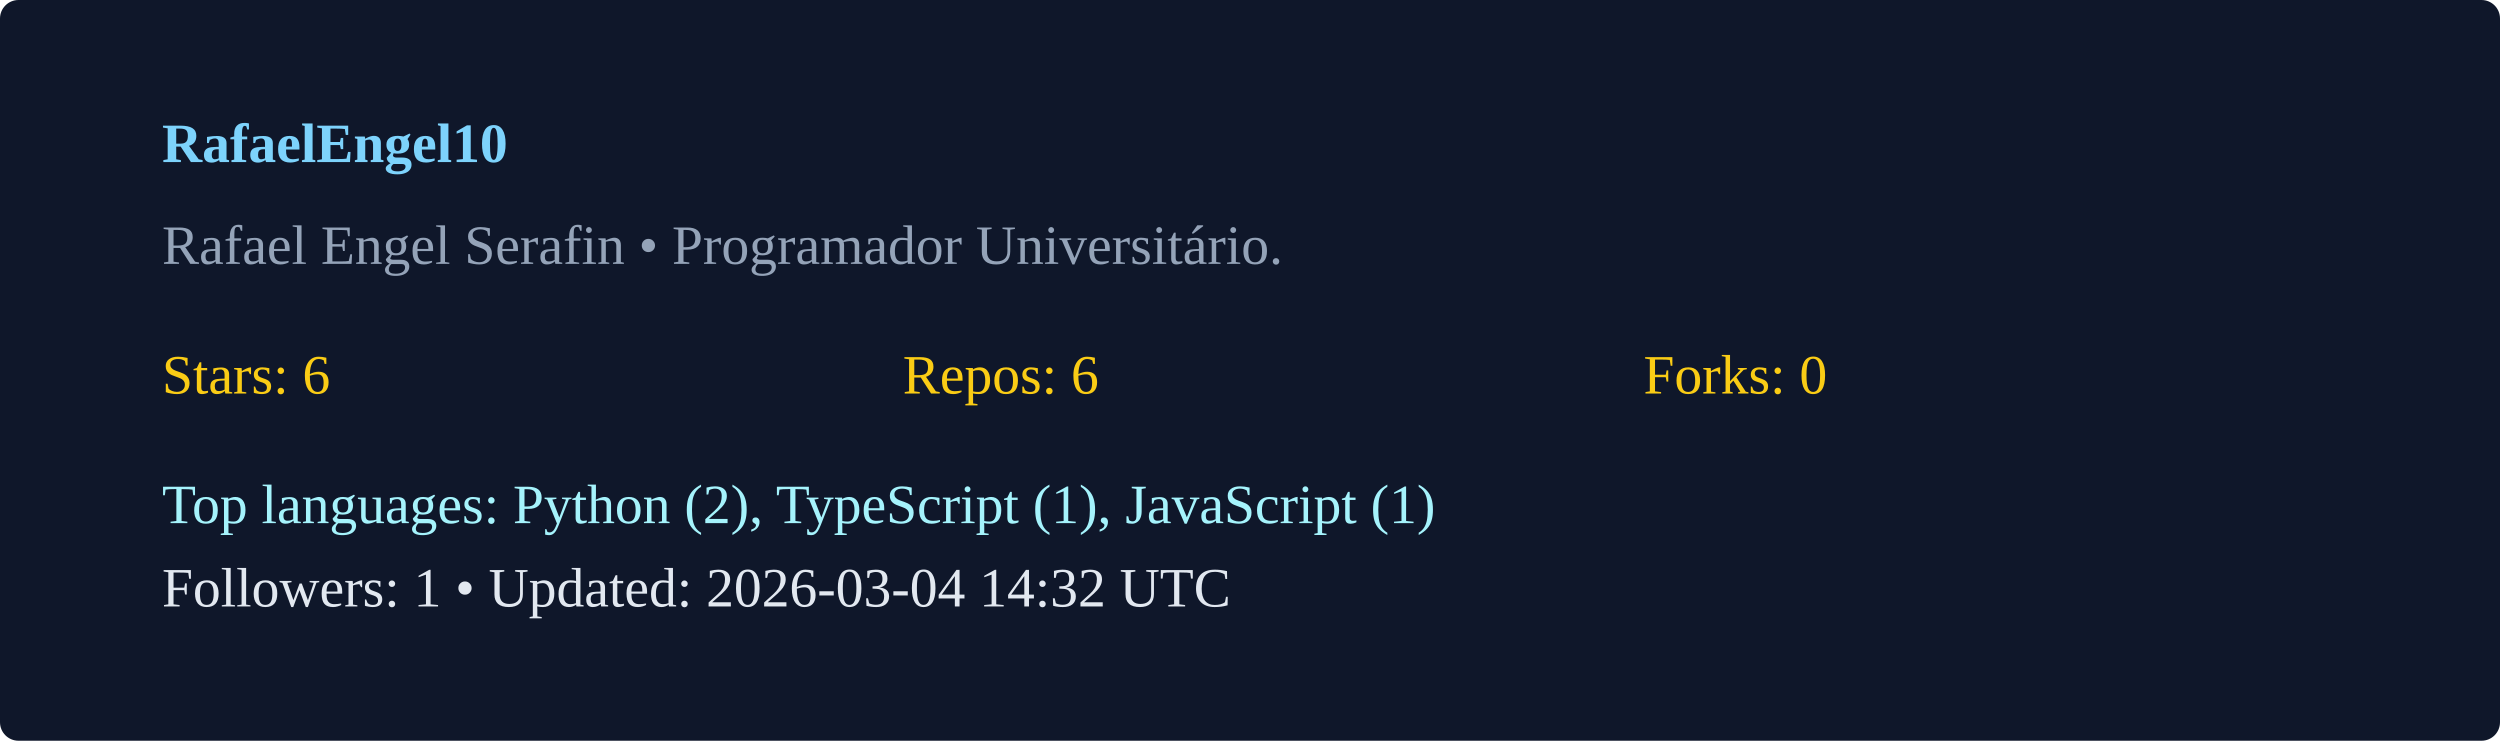
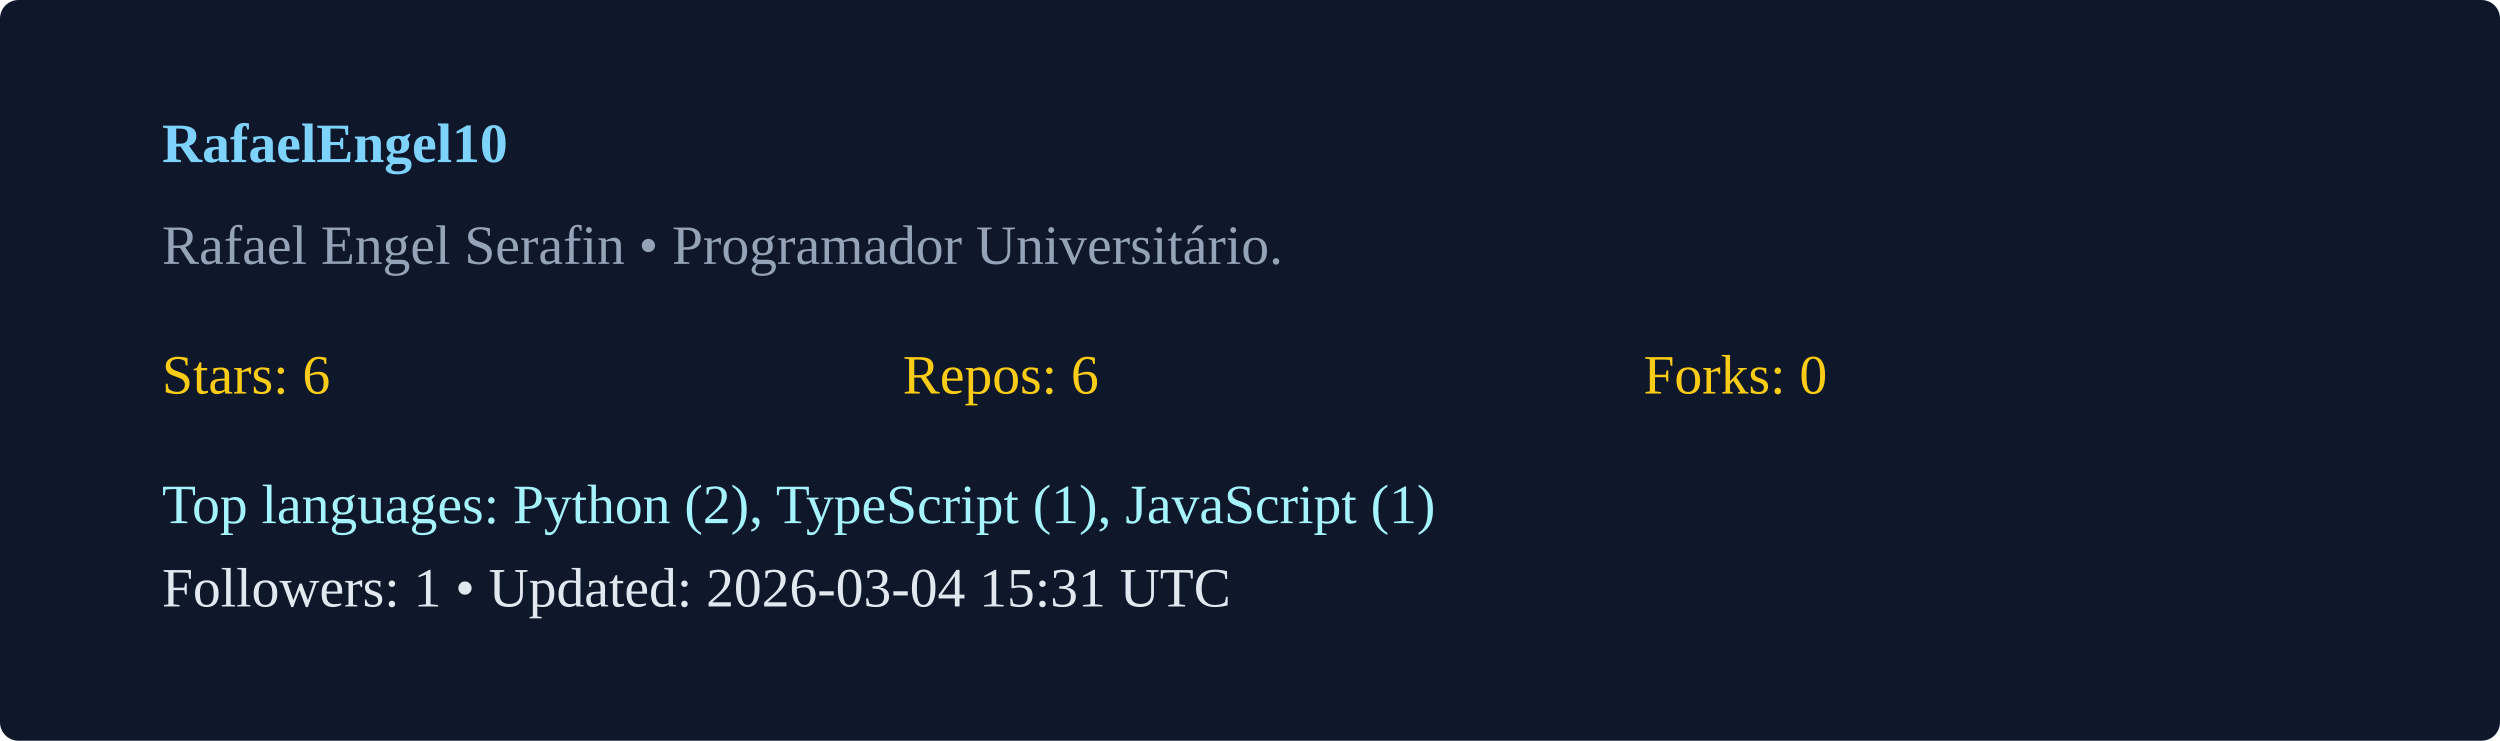
<svg xmlns="http://www.w3.org/2000/svg" width="540" height="160" viewBox="0 0 540 160">
  <rect width="100%" height="100%" rx="4" fill="#0f172a" />
  <g transform="translate(35,35)">
    <text x="0" y="0" fill="#7dd3fc" font-weight="600">RafaelEngel10</text>
    <text x="0" y="22" fill="#94a3b8">Rafael Engel Serafin  • Programador Universitário. </text>
    <g transform="translate(0,50)">
      <text x="0" y="0" fill="#facc15">Stars: 6</text>
      <text x="160" y="0" fill="#facc15">Repos: 6</text>
      <text x="320" y="0" fill="#facc15">Forks: 0</text>
      <text x="0" y="28" fill="#a5f3fc">Top languages: Python (2), TypeScript (1), JavaScript (1)</text>
-       <text x="0" y="46" fill="#e2e8f0">Followers: 1 • Updated: 2026-03-04 14:32 UTC</text>
+       <text x="0" y="46" fill="#e2e8f0">Followers: 1 • Updated: 2026-03-04 15:31 UTC</text>
    </g>
  </g>
</svg>
